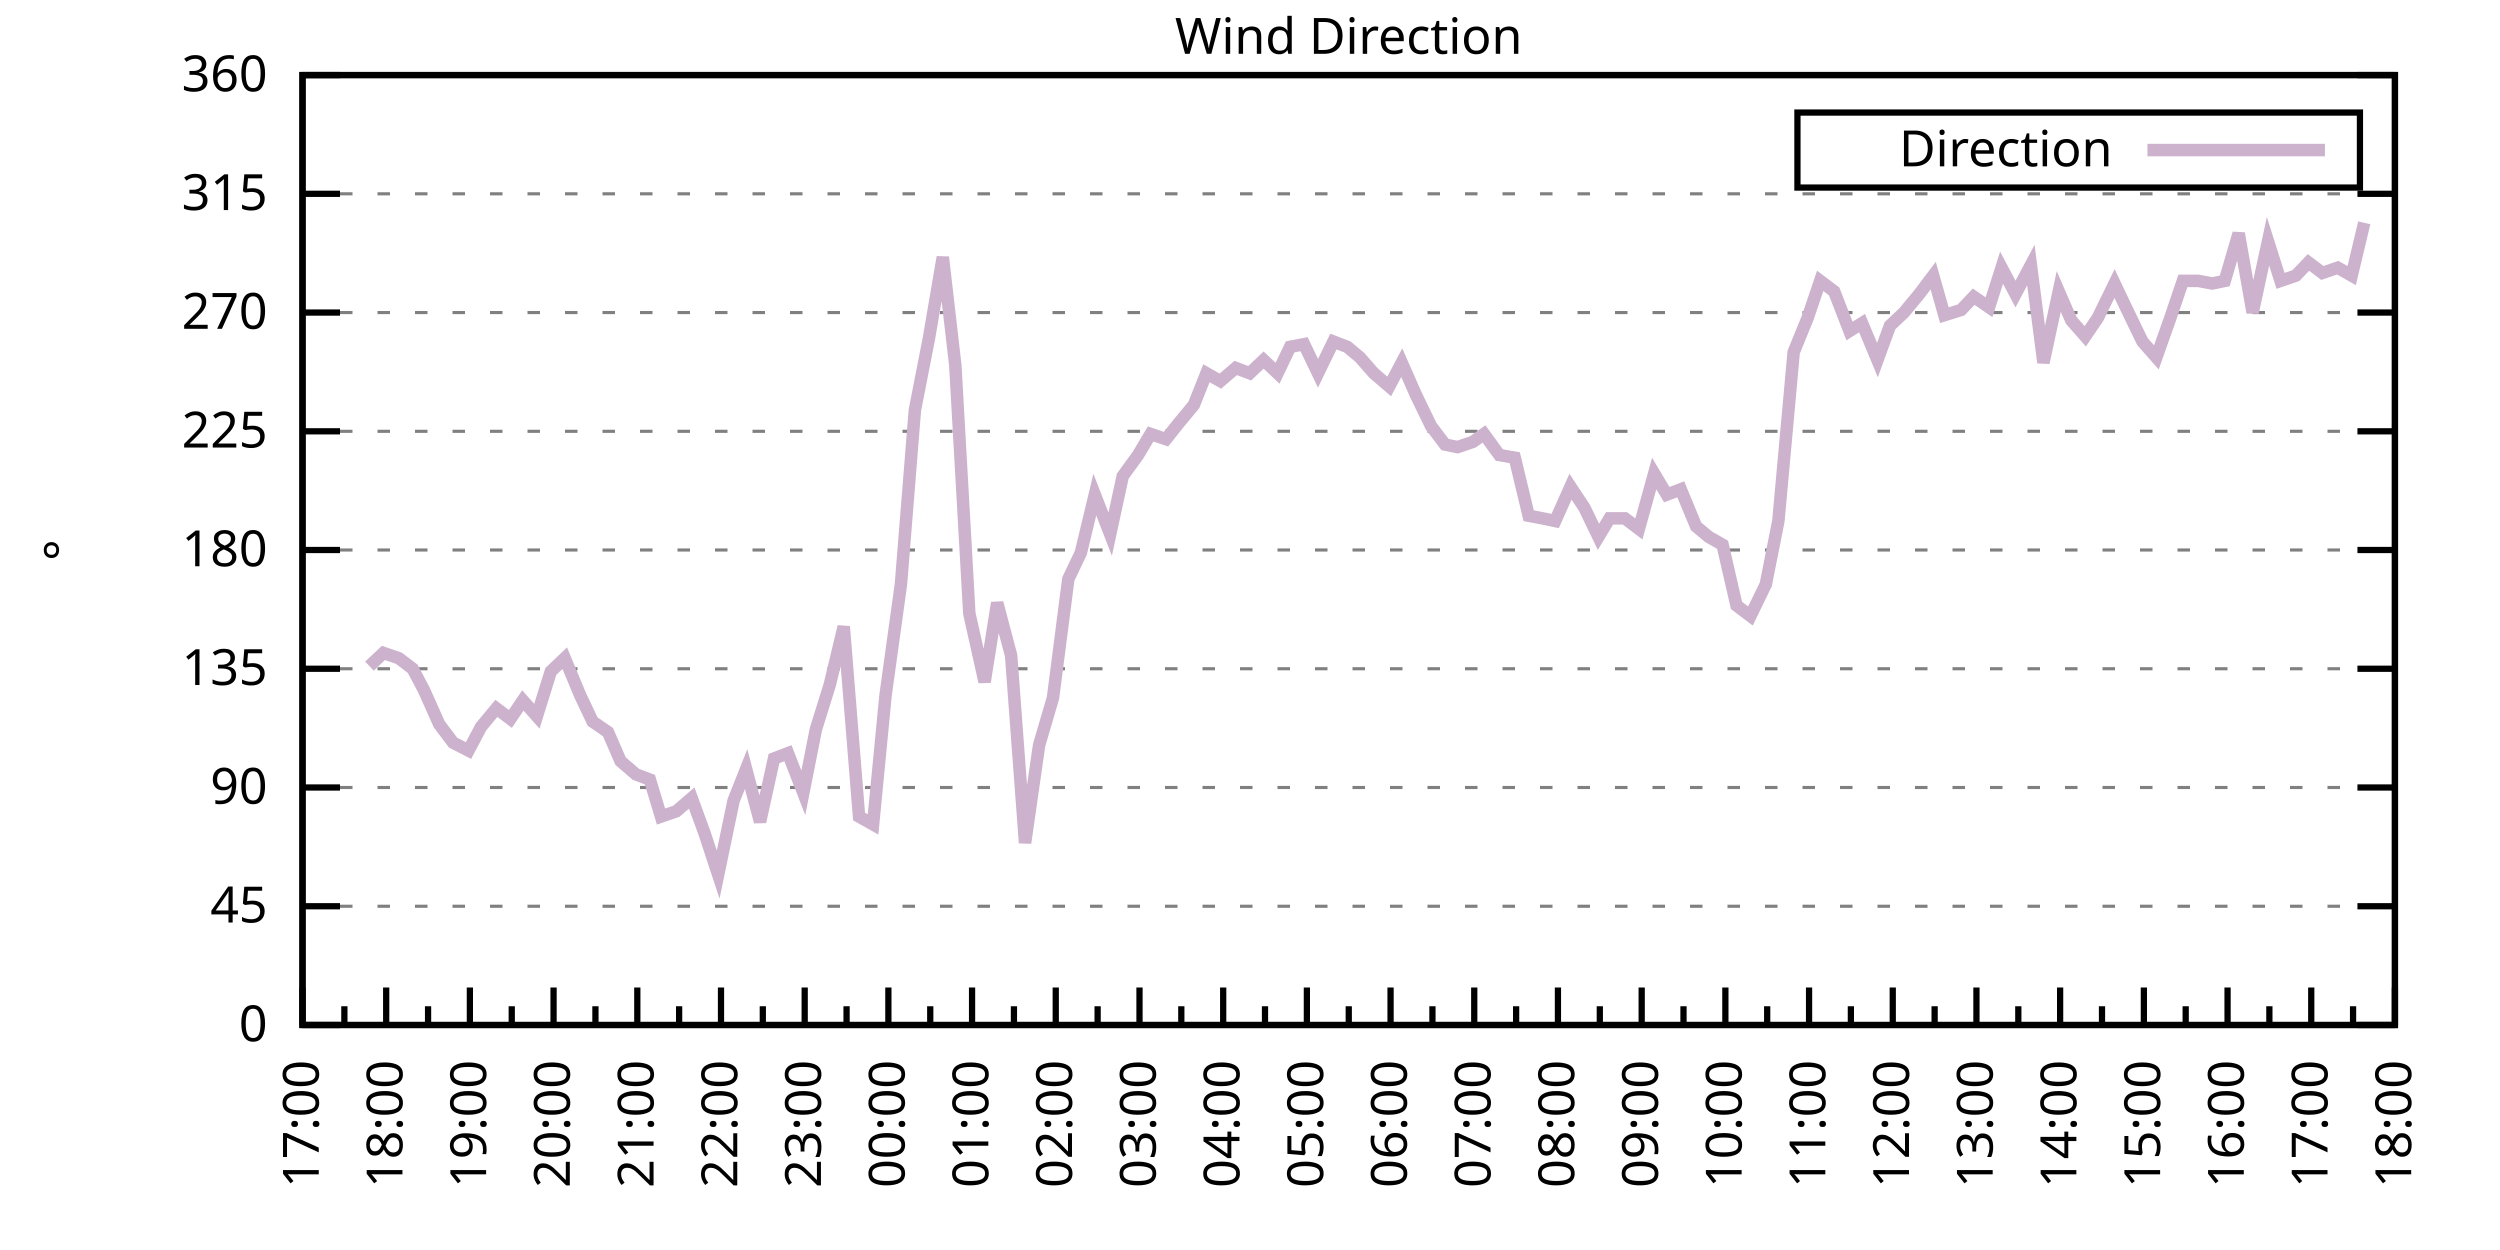
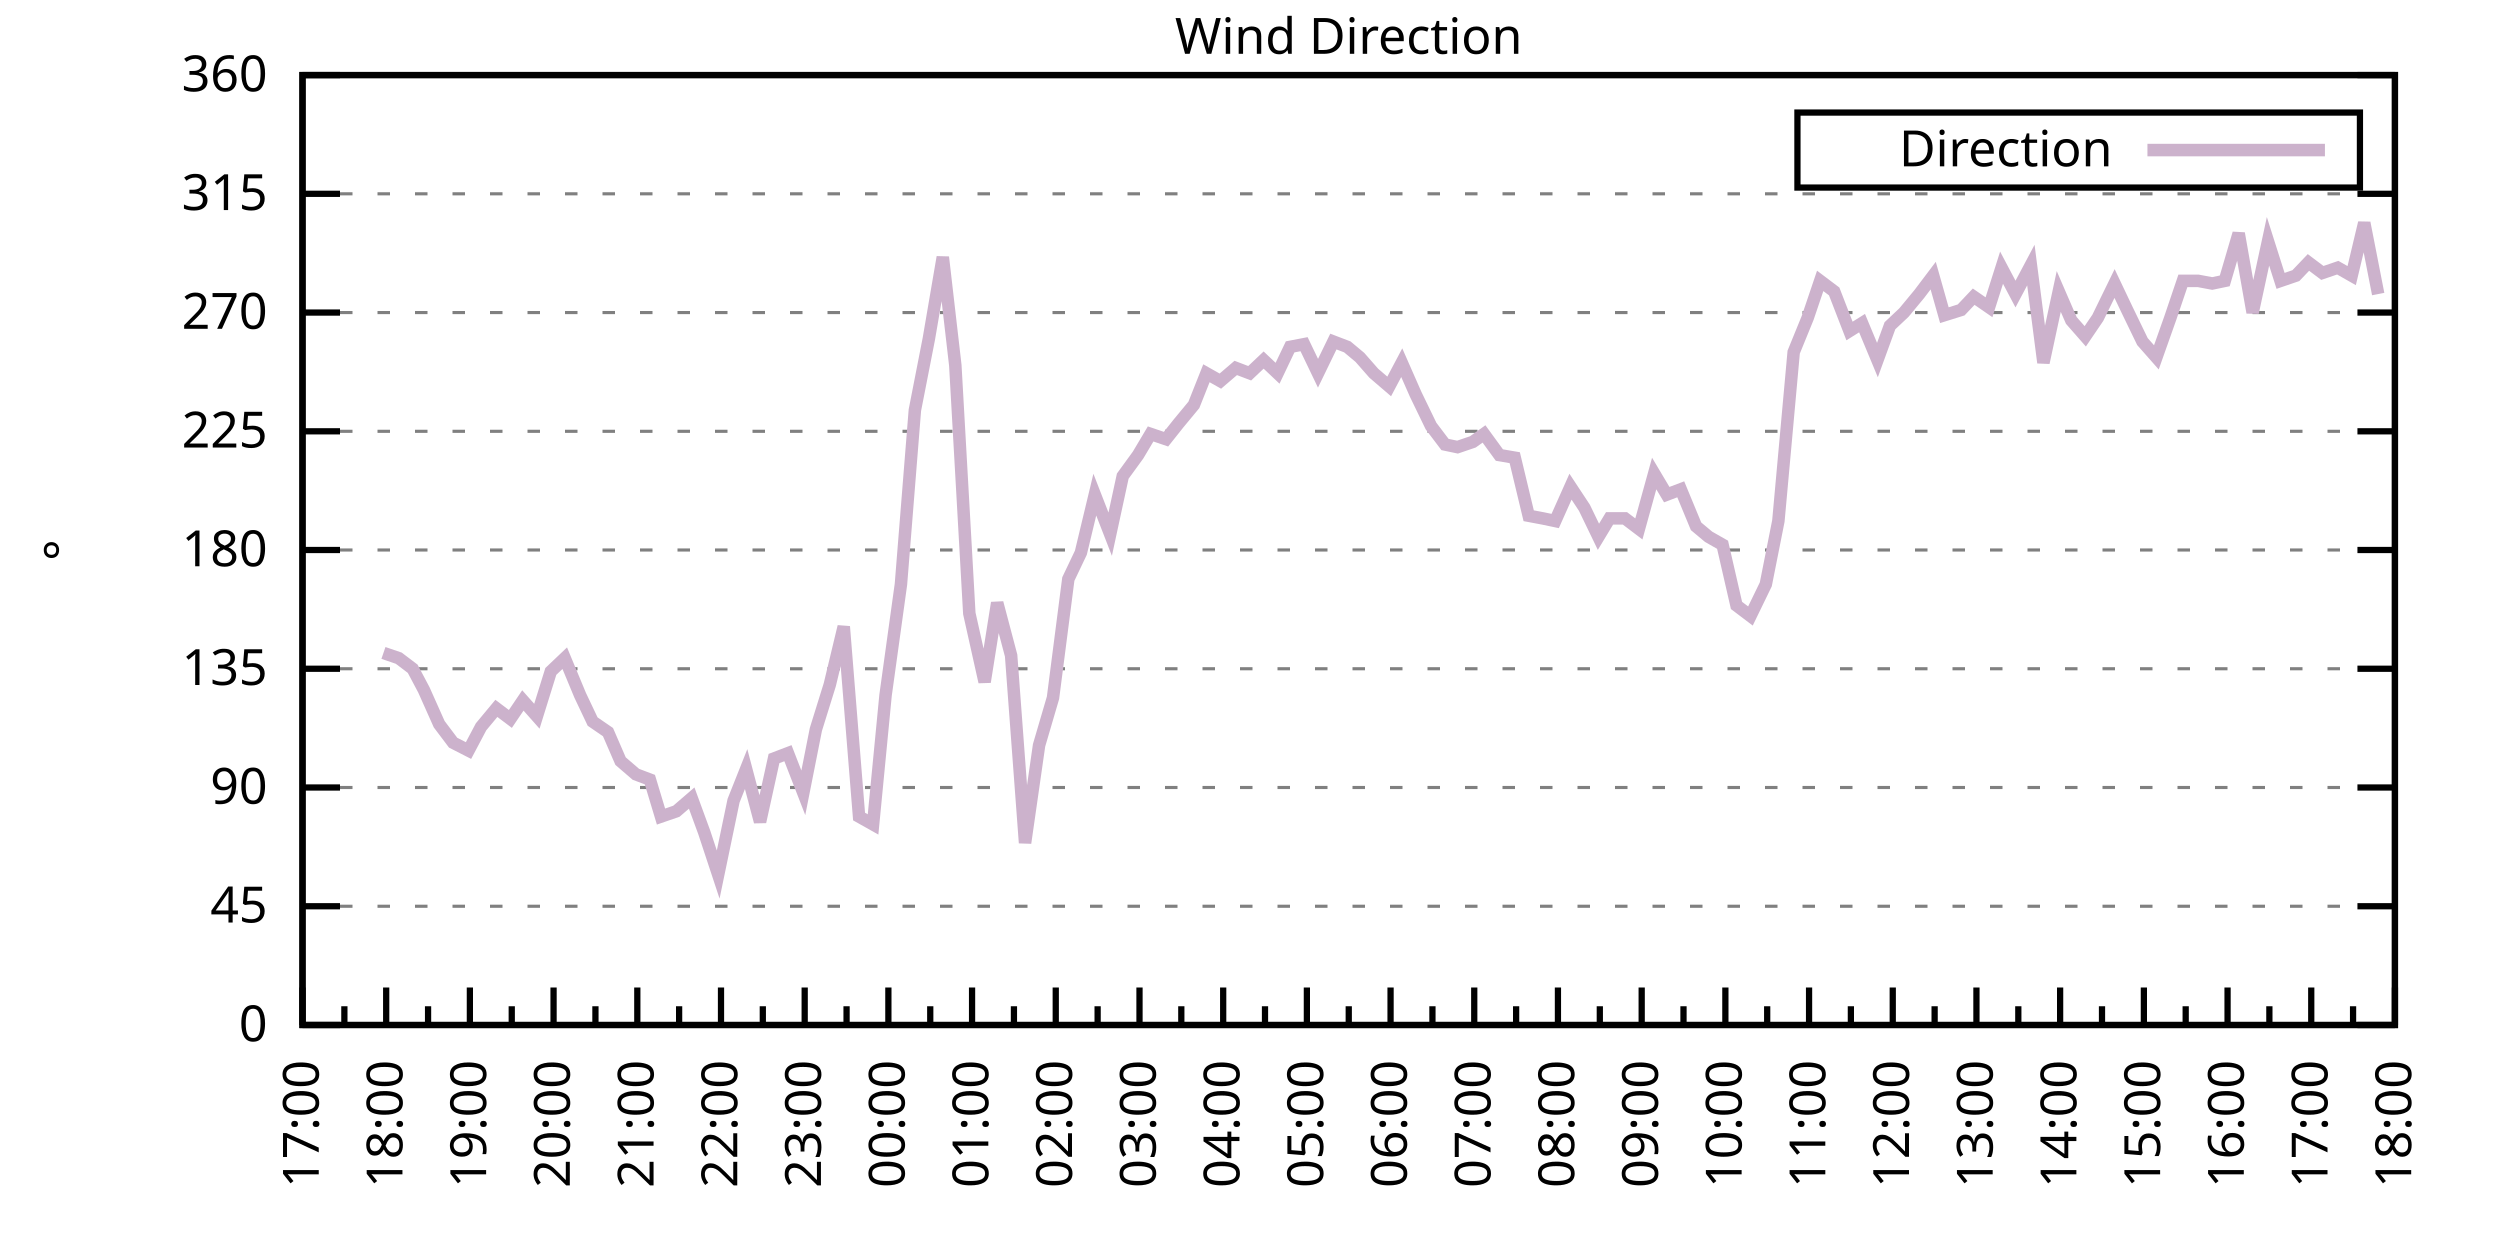
<svg xmlns="http://www.w3.org/2000/svg" xmlns:xlink="http://www.w3.org/1999/xlink" width="400" height="200" viewBox="0 0 400 200">
  <g id="gnuplot_canvas">
    <rect x="0" y="0" width="400" height="200" fill="none" />
    <defs>
      <circle id="gpDot" r="0.5" stroke-width="0.5" stroke="currentColor" />
      <path id="gpPt0" stroke-width="0.333" stroke="currentColor" d="M-1,0 h2 M0,-1 v2" />
      <path id="gpPt1" stroke-width="0.333" stroke="currentColor" d="M-1,-1 L1,1 M1,-1 L-1,1" />
      <path id="gpPt2" stroke-width="0.333" stroke="currentColor" d="M-1,0 L1,0 M0,-1 L0,1 M-1,-1 L1,1 M-1,1 L1,-1" />
      <rect id="gpPt3" stroke-width="0.333" stroke="currentColor" x="-1" y="-1" width="2" height="2" />
      <rect id="gpPt4" stroke-width="0.333" stroke="currentColor" fill="currentColor" x="-1" y="-1" width="2" height="2" />
      <circle id="gpPt5" stroke-width="0.333" stroke="currentColor" cx="0" cy="0" r="1" />
      <use xlink:href="#gpPt5" id="gpPt6" fill="currentColor" stroke="none" />
      <path id="gpPt7" stroke-width="0.333" stroke="currentColor" d="M0,-1.33 L-1.33,0.67 L1.33,0.67 z" />
      <use xlink:href="#gpPt7" id="gpPt8" fill="currentColor" stroke="none" />
      <use xlink:href="#gpPt7" id="gpPt9" stroke="currentColor" transform="rotate(180)" />
      <use xlink:href="#gpPt9" id="gpPt10" fill="currentColor" stroke="none" />
      <use xlink:href="#gpPt3" id="gpPt11" stroke="currentColor" transform="rotate(45)" />
      <use xlink:href="#gpPt11" id="gpPt12" fill="currentColor" stroke="none" />
      <path id="gpPt13" stroke-width="0.333" stroke="currentColor" d="M0,1.330 L1.265,0.411 L0.782,-1.067 L-0.782,-1.076 L-1.265,0.411 z" />
      <use xlink:href="#gpPt13" id="gpPt14" fill="currentColor" stroke="none" />
      <filter id="textbox" filterUnits="objectBoundingBox" x="0" y="0" height="1" width="1">
        <feFlood flood-color="white" flood-opacity="1" result="bgnd" />
        <feComposite in="SourceGraphic" in2="bgnd" operator="atop" />
      </filter>
      <filter id="greybox" filterUnits="objectBoundingBox" x="0" y="0" height="1" width="1">
        <feFlood flood-color="lightgrey" flood-opacity="1" result="grey" />
        <feComposite in="SourceGraphic" in2="grey" operator="atop" />
      </filter>
    </defs>
    <g fill="none" color="white" stroke="currentColor" stroke-width="1.00" stroke-linecap="butt" stroke-linejoin="miter">
</g>
    <g fill="none" color="black" stroke="currentColor" stroke-width="1.00" stroke-linecap="butt" stroke-linejoin="miter">
      <g stroke="none" shape-rendering="crispEdges">
        <polygon fill="rgb(255, 255, 255)" points="48.40,164.00 383.18,164.00 383.18,12.02 48.40,12.02 " />
      </g>
    </g>
    <g fill="none" color="black" stroke="currentColor" stroke-width="1.00" stroke-linecap="butt" stroke-linejoin="miter">
</g>
    <g fill="none" color="black" stroke="black" stroke-width="0.50" stroke-linecap="butt" stroke-linejoin="miter">
</g>
    <g fill="none" color="gray" stroke="currentColor" stroke-width="0.50" stroke-linecap="butt" stroke-linejoin="miter">
      <path stroke="gray" stroke-dasharray="2,4" class="gridline" d="M48.40,164.00 L383.19,164.00  " />
    </g>
    <g fill="none" color="gray" stroke="gray" stroke-width="1.00" stroke-linecap="butt" stroke-linejoin="miter">
</g>
    <g fill="none" color="black" stroke="currentColor" stroke-width="1.00" stroke-linecap="butt" stroke-linejoin="miter">
      <path stroke="black" d="M48.40,164.00 L54.40,164.00 M383.19,164.00 L377.19,164.00  " />
      <g transform="translate(42.80,166.60)" stroke="none" fill="black" font-family="Sans" font-size="8.00" text-anchor="end">
        <text>
          <tspan font-family="Sans"> 0</tspan>
        </text>
      </g>
    </g>
    <g fill="none" color="black" stroke="currentColor" stroke-width="1.00" stroke-linecap="butt" stroke-linejoin="miter">
</g>
    <g fill="none" color="black" stroke="black" stroke-width="0.50" stroke-linecap="butt" stroke-linejoin="miter">
</g>
    <g fill="none" color="gray" stroke="currentColor" stroke-width="0.50" stroke-linecap="butt" stroke-linejoin="miter">
      <path stroke="gray" stroke-dasharray="2,4" class="gridline" d="M48.40,145.00 L383.19,145.00  " />
    </g>
    <g fill="none" color="gray" stroke="gray" stroke-width="1.00" stroke-linecap="butt" stroke-linejoin="miter">
</g>
    <g fill="none" color="black" stroke="currentColor" stroke-width="1.00" stroke-linecap="butt" stroke-linejoin="miter">
      <path stroke="black" d="M48.40,145.00 L54.40,145.00 M383.19,145.00 L377.19,145.00  " />
      <g transform="translate(42.80,147.60)" stroke="none" fill="black" font-family="Sans" font-size="8.00" text-anchor="end">
        <text>
          <tspan font-family="Sans"> 45</tspan>
        </text>
      </g>
    </g>
    <g fill="none" color="black" stroke="currentColor" stroke-width="1.00" stroke-linecap="butt" stroke-linejoin="miter">
</g>
    <g fill="none" color="black" stroke="black" stroke-width="0.50" stroke-linecap="butt" stroke-linejoin="miter">
</g>
    <g fill="none" color="gray" stroke="currentColor" stroke-width="0.50" stroke-linecap="butt" stroke-linejoin="miter">
      <path stroke="gray" stroke-dasharray="2,4" class="gridline" d="M48.40,126.00 L383.19,126.00  " />
    </g>
    <g fill="none" color="gray" stroke="gray" stroke-width="1.00" stroke-linecap="butt" stroke-linejoin="miter">
</g>
    <g fill="none" color="black" stroke="currentColor" stroke-width="1.00" stroke-linecap="butt" stroke-linejoin="miter">
      <path stroke="black" d="M48.40,126.00 L54.40,126.00 M383.19,126.00 L377.19,126.00  " />
      <g transform="translate(42.80,128.60)" stroke="none" fill="black" font-family="Sans" font-size="8.00" text-anchor="end">
        <text>
          <tspan font-family="Sans"> 90</tspan>
        </text>
      </g>
    </g>
    <g fill="none" color="black" stroke="currentColor" stroke-width="1.00" stroke-linecap="butt" stroke-linejoin="miter">
</g>
    <g fill="none" color="black" stroke="black" stroke-width="0.50" stroke-linecap="butt" stroke-linejoin="miter">
</g>
    <g fill="none" color="gray" stroke="currentColor" stroke-width="0.50" stroke-linecap="butt" stroke-linejoin="miter">
      <path stroke="gray" stroke-dasharray="2,4" class="gridline" d="M48.40,107.00 L383.19,107.00  " />
    </g>
    <g fill="none" color="gray" stroke="gray" stroke-width="1.00" stroke-linecap="butt" stroke-linejoin="miter">
</g>
    <g fill="none" color="black" stroke="currentColor" stroke-width="1.00" stroke-linecap="butt" stroke-linejoin="miter">
      <path stroke="black" d="M48.40,107.00 L54.40,107.00 M383.19,107.00 L377.19,107.00  " />
      <g transform="translate(42.80,109.60)" stroke="none" fill="black" font-family="Sans" font-size="8.00" text-anchor="end">
        <text>
          <tspan font-family="Sans"> 135</tspan>
        </text>
      </g>
    </g>
    <g fill="none" color="black" stroke="currentColor" stroke-width="1.00" stroke-linecap="butt" stroke-linejoin="miter">
</g>
    <g fill="none" color="black" stroke="black" stroke-width="0.50" stroke-linecap="butt" stroke-linejoin="miter">
</g>
    <g fill="none" color="gray" stroke="currentColor" stroke-width="0.50" stroke-linecap="butt" stroke-linejoin="miter">
      <path stroke="gray" stroke-dasharray="2,4" class="gridline" d="M48.40,88.00 L383.19,88.00  " />
    </g>
    <g fill="none" color="gray" stroke="gray" stroke-width="1.00" stroke-linecap="butt" stroke-linejoin="miter">
</g>
    <g fill="none" color="black" stroke="currentColor" stroke-width="1.00" stroke-linecap="butt" stroke-linejoin="miter">
      <path stroke="black" d="M48.40,88.00 L54.40,88.00 M383.19,88.00 L377.19,88.00  " />
      <g transform="translate(42.80,90.60)" stroke="none" fill="black" font-family="Sans" font-size="8.00" text-anchor="end">
        <text>
          <tspan font-family="Sans"> 180</tspan>
        </text>
      </g>
    </g>
    <g fill="none" color="black" stroke="currentColor" stroke-width="1.00" stroke-linecap="butt" stroke-linejoin="miter">
</g>
    <g fill="none" color="black" stroke="black" stroke-width="0.50" stroke-linecap="butt" stroke-linejoin="miter">
</g>
    <g fill="none" color="gray" stroke="currentColor" stroke-width="0.50" stroke-linecap="butt" stroke-linejoin="miter">
      <path stroke="gray" stroke-dasharray="2,4" class="gridline" d="M48.40,69.01 L383.19,69.01  " />
    </g>
    <g fill="none" color="gray" stroke="gray" stroke-width="1.00" stroke-linecap="butt" stroke-linejoin="miter">
</g>
    <g fill="none" color="black" stroke="currentColor" stroke-width="1.00" stroke-linecap="butt" stroke-linejoin="miter">
      <path stroke="black" d="M48.40,69.01 L54.40,69.01 M383.19,69.01 L377.19,69.01  " />
      <g transform="translate(42.80,71.61)" stroke="none" fill="black" font-family="Sans" font-size="8.00" text-anchor="end">
        <text>
          <tspan font-family="Sans"> 225</tspan>
        </text>
      </g>
    </g>
    <g fill="none" color="black" stroke="currentColor" stroke-width="1.00" stroke-linecap="butt" stroke-linejoin="miter">
</g>
    <g fill="none" color="black" stroke="black" stroke-width="0.50" stroke-linecap="butt" stroke-linejoin="miter">
</g>
    <g fill="none" color="gray" stroke="currentColor" stroke-width="0.50" stroke-linecap="butt" stroke-linejoin="miter">
      <path stroke="gray" stroke-dasharray="2,4" class="gridline" d="M48.40,50.01 L383.19,50.01  " />
    </g>
    <g fill="none" color="gray" stroke="gray" stroke-width="1.00" stroke-linecap="butt" stroke-linejoin="miter">
</g>
    <g fill="none" color="black" stroke="currentColor" stroke-width="1.00" stroke-linecap="butt" stroke-linejoin="miter">
      <path stroke="black" d="M48.40,50.01 L54.40,50.01 M383.19,50.01 L377.19,50.01  " />
      <g transform="translate(42.80,52.61)" stroke="none" fill="black" font-family="Sans" font-size="8.00" text-anchor="end">
        <text>
          <tspan font-family="Sans"> 270</tspan>
        </text>
      </g>
    </g>
    <g fill="none" color="black" stroke="currentColor" stroke-width="1.00" stroke-linecap="butt" stroke-linejoin="miter">
</g>
    <g fill="none" color="black" stroke="black" stroke-width="0.50" stroke-linecap="butt" stroke-linejoin="miter">
</g>
    <g fill="none" color="gray" stroke="currentColor" stroke-width="0.50" stroke-linecap="butt" stroke-linejoin="miter">
      <path stroke="gray" stroke-dasharray="2,4" class="gridline" d="M48.40,31.01 L383.19,31.01  " />
    </g>
    <g fill="none" color="gray" stroke="gray" stroke-width="1.00" stroke-linecap="butt" stroke-linejoin="miter">
</g>
    <g fill="none" color="black" stroke="currentColor" stroke-width="1.00" stroke-linecap="butt" stroke-linejoin="miter">
      <path stroke="black" d="M48.40,31.01 L54.40,31.01 M383.19,31.01 L377.19,31.01  " />
      <g transform="translate(42.80,33.61)" stroke="none" fill="black" font-family="Sans" font-size="8.00" text-anchor="end">
        <text>
          <tspan font-family="Sans"> 315</tspan>
        </text>
      </g>
    </g>
    <g fill="none" color="black" stroke="currentColor" stroke-width="1.00" stroke-linecap="butt" stroke-linejoin="miter">
</g>
    <g fill="none" color="black" stroke="black" stroke-width="0.50" stroke-linecap="butt" stroke-linejoin="miter">
</g>
    <g fill="none" color="gray" stroke="currentColor" stroke-width="0.50" stroke-linecap="butt" stroke-linejoin="miter">
      <path stroke="gray" stroke-dasharray="2,4" class="gridline" d="M48.40,12.01 L383.19,12.01  " />
    </g>
    <g fill="none" color="gray" stroke="gray" stroke-width="1.00" stroke-linecap="butt" stroke-linejoin="miter">
</g>
    <g fill="none" color="black" stroke="currentColor" stroke-width="1.00" stroke-linecap="butt" stroke-linejoin="miter">
      <path stroke="black" d="M48.40,12.01 L54.40,12.01 M383.19,12.01 L377.19,12.01  " />
      <g transform="translate(42.80,14.61)" stroke="none" fill="black" font-family="Sans" font-size="8.00" text-anchor="end">
        <text>
          <tspan font-family="Sans"> 360</tspan>
        </text>
      </g>
    </g>
    <g fill="none" color="black" stroke="currentColor" stroke-width="1.00" stroke-linecap="butt" stroke-linejoin="miter">
      <path stroke="black" d="M48.40,164.00 L48.40,158.00  " />
      <g transform="translate(51.00,169.60) rotate(270)" stroke="none" fill="black" font-family="Sans" font-size="8.00" text-anchor="end">
        <text>
          <tspan font-family="Sans">17:00</tspan>
        </text>
      </g>
    </g>
    <g fill="none" color="black" stroke="currentColor" stroke-width="1.00" stroke-linecap="butt" stroke-linejoin="miter">
      <path stroke="black" d="M55.10,164.00 L55.10,161.00 M61.79,164.00 L61.79,158.00  " />
      <g transform="translate(64.39,169.60) rotate(270)" stroke="none" fill="black" font-family="Sans" font-size="8.00" text-anchor="end">
        <text>
          <tspan font-family="Sans">18:00</tspan>
        </text>
      </g>
    </g>
    <g fill="none" color="black" stroke="currentColor" stroke-width="1.00" stroke-linecap="butt" stroke-linejoin="miter">
      <path stroke="black" d="M68.49,164.00 L68.49,161.00 M75.18,164.00 L75.18,158.00  " />
      <g transform="translate(77.78,169.60) rotate(270)" stroke="none" fill="black" font-family="Sans" font-size="8.00" text-anchor="end">
        <text>
          <tspan font-family="Sans">19:00</tspan>
        </text>
      </g>
    </g>
    <g fill="none" color="black" stroke="currentColor" stroke-width="1.00" stroke-linecap="butt" stroke-linejoin="miter">
      <path stroke="black" d="M81.88,164.00 L81.88,161.00 M88.57,164.00 L88.57,158.00  " />
      <g transform="translate(91.17,169.60) rotate(270)" stroke="none" fill="black" font-family="Sans" font-size="8.00" text-anchor="end">
        <text>
          <tspan font-family="Sans">20:00</tspan>
        </text>
      </g>
    </g>
    <g fill="none" color="black" stroke="currentColor" stroke-width="1.00" stroke-linecap="butt" stroke-linejoin="miter">
      <path stroke="black" d="M95.27,164.00 L95.27,161.00 M101.97,164.00 L101.97,158.00  " />
      <g transform="translate(104.57,169.60) rotate(270)" stroke="none" fill="black" font-family="Sans" font-size="8.00" text-anchor="end">
        <text>
          <tspan font-family="Sans">21:00</tspan>
        </text>
      </g>
    </g>
    <g fill="none" color="black" stroke="currentColor" stroke-width="1.00" stroke-linecap="butt" stroke-linejoin="miter">
      <path stroke="black" d="M108.66,164.00 L108.66,161.00 M115.36,164.00 L115.36,158.00  " />
      <g transform="translate(117.96,169.60) rotate(270)" stroke="none" fill="black" font-family="Sans" font-size="8.00" text-anchor="end">
        <text>
          <tspan font-family="Sans">22:00</tspan>
        </text>
      </g>
    </g>
    <g fill="none" color="black" stroke="currentColor" stroke-width="1.00" stroke-linecap="butt" stroke-linejoin="miter">
      <path stroke="black" d="M122.05,164.00 L122.05,161.00 M128.75,164.00 L128.75,158.00  " />
      <g transform="translate(131.35,169.60) rotate(270)" stroke="none" fill="black" font-family="Sans" font-size="8.00" text-anchor="end">
        <text>
          <tspan font-family="Sans">23:00</tspan>
        </text>
      </g>
    </g>
    <g fill="none" color="black" stroke="currentColor" stroke-width="1.00" stroke-linecap="butt" stroke-linejoin="miter">
      <path stroke="black" d="M135.45,164.00 L135.45,161.00 M142.14,164.00 L142.14,158.00  " />
      <g transform="translate(144.74,169.60) rotate(270)" stroke="none" fill="black" font-family="Sans" font-size="8.00" text-anchor="end">
        <text>
          <tspan font-family="Sans">00:00</tspan>
        </text>
      </g>
    </g>
    <g fill="none" color="black" stroke="currentColor" stroke-width="1.00" stroke-linecap="butt" stroke-linejoin="miter">
      <path stroke="black" d="M148.84,164.00 L148.84,161.00 M155.53,164.00 L155.53,158.00  " />
      <g transform="translate(158.13,169.60) rotate(270)" stroke="none" fill="black" font-family="Sans" font-size="8.00" text-anchor="end">
        <text>
          <tspan font-family="Sans">01:00</tspan>
        </text>
      </g>
    </g>
    <g fill="none" color="black" stroke="currentColor" stroke-width="1.00" stroke-linecap="butt" stroke-linejoin="miter">
      <path stroke="black" d="M162.23,164.00 L162.23,161.00 M168.92,164.00 L168.92,158.00  " />
      <g transform="translate(171.52,169.60) rotate(270)" stroke="none" fill="black" font-family="Sans" font-size="8.00" text-anchor="end">
        <text>
          <tspan font-family="Sans">02:00</tspan>
        </text>
      </g>
    </g>
    <g fill="none" color="black" stroke="currentColor" stroke-width="1.00" stroke-linecap="butt" stroke-linejoin="miter">
      <path stroke="black" d="M175.62,164.00 L175.62,161.00 M182.32,164.00 L182.32,158.00  " />
      <g transform="translate(184.92,169.60) rotate(270)" stroke="none" fill="black" font-family="Sans" font-size="8.00" text-anchor="end">
        <text>
          <tspan font-family="Sans">03:00</tspan>
        </text>
      </g>
    </g>
    <g fill="none" color="black" stroke="currentColor" stroke-width="1.00" stroke-linecap="butt" stroke-linejoin="miter">
      <path stroke="black" d="M189.01,164.00 L189.01,161.00 M195.71,164.00 L195.71,158.00  " />
      <g transform="translate(198.31,169.60) rotate(270)" stroke="none" fill="black" font-family="Sans" font-size="8.00" text-anchor="end">
        <text>
          <tspan font-family="Sans">04:00</tspan>
        </text>
      </g>
    </g>
    <g fill="none" color="black" stroke="currentColor" stroke-width="1.00" stroke-linecap="butt" stroke-linejoin="miter">
      <path stroke="black" d="M202.40,164.00 L202.40,161.00 M209.10,164.00 L209.10,158.00  " />
      <g transform="translate(211.70,169.60) rotate(270)" stroke="none" fill="black" font-family="Sans" font-size="8.00" text-anchor="end">
        <text>
          <tspan font-family="Sans">05:00</tspan>
        </text>
      </g>
    </g>
    <g fill="none" color="black" stroke="currentColor" stroke-width="1.00" stroke-linecap="butt" stroke-linejoin="miter">
      <path stroke="black" d="M215.80,164.00 L215.80,161.00 M222.49,164.00 L222.49,158.00  " />
      <g transform="translate(225.09,169.60) rotate(270)" stroke="none" fill="black" font-family="Sans" font-size="8.00" text-anchor="end">
        <text>
          <tspan font-family="Sans">06:00</tspan>
        </text>
      </g>
    </g>
    <g fill="none" color="black" stroke="currentColor" stroke-width="1.00" stroke-linecap="butt" stroke-linejoin="miter">
      <path stroke="black" d="M229.19,164.00 L229.19,161.00 M235.88,164.00 L235.88,158.00  " />
      <g transform="translate(238.48,169.60) rotate(270)" stroke="none" fill="black" font-family="Sans" font-size="8.00" text-anchor="end">
        <text>
          <tspan font-family="Sans">07:00</tspan>
        </text>
      </g>
    </g>
    <g fill="none" color="black" stroke="currentColor" stroke-width="1.00" stroke-linecap="butt" stroke-linejoin="miter">
      <path stroke="black" d="M242.58,164.00 L242.58,161.00 M249.27,164.00 L249.27,158.00  " />
      <g transform="translate(251.87,169.60) rotate(270)" stroke="none" fill="black" font-family="Sans" font-size="8.00" text-anchor="end">
        <text>
          <tspan font-family="Sans">08:00</tspan>
        </text>
      </g>
    </g>
    <g fill="none" color="black" stroke="currentColor" stroke-width="1.00" stroke-linecap="butt" stroke-linejoin="miter">
      <path stroke="black" d="M255.97,164.00 L255.97,161.00 M262.67,164.00 L262.67,158.00  " />
      <g transform="translate(265.27,169.60) rotate(270)" stroke="none" fill="black" font-family="Sans" font-size="8.00" text-anchor="end">
        <text>
          <tspan font-family="Sans">09:00</tspan>
        </text>
      </g>
    </g>
    <g fill="none" color="black" stroke="currentColor" stroke-width="1.00" stroke-linecap="butt" stroke-linejoin="miter">
      <path stroke="black" d="M269.36,164.00 L269.36,161.00 M276.06,164.00 L276.06,158.00  " />
      <g transform="translate(278.66,169.60) rotate(270)" stroke="none" fill="black" font-family="Sans" font-size="8.00" text-anchor="end">
        <text>
          <tspan font-family="Sans">10:00</tspan>
        </text>
      </g>
    </g>
    <g fill="none" color="black" stroke="currentColor" stroke-width="1.00" stroke-linecap="butt" stroke-linejoin="miter">
      <path stroke="black" d="M282.75,164.00 L282.75,161.00 M289.45,164.00 L289.45,158.00  " />
      <g transform="translate(292.05,169.60) rotate(270)" stroke="none" fill="black" font-family="Sans" font-size="8.00" text-anchor="end">
        <text>
          <tspan font-family="Sans">11:00</tspan>
        </text>
      </g>
    </g>
    <g fill="none" color="black" stroke="currentColor" stroke-width="1.00" stroke-linecap="butt" stroke-linejoin="miter">
      <path stroke="black" d="M296.14,164.00 L296.14,161.00 M302.84,164.00 L302.84,158.00  " />
      <g transform="translate(305.44,169.60) rotate(270)" stroke="none" fill="black" font-family="Sans" font-size="8.00" text-anchor="end">
        <text>
          <tspan font-family="Sans">12:00</tspan>
        </text>
      </g>
    </g>
    <g fill="none" color="black" stroke="currentColor" stroke-width="1.00" stroke-linecap="butt" stroke-linejoin="miter">
      <path stroke="black" d="M309.54,164.00 L309.54,161.00 M316.23,164.00 L316.23,158.00  " />
      <g transform="translate(318.83,169.60) rotate(270)" stroke="none" fill="black" font-family="Sans" font-size="8.00" text-anchor="end">
        <text>
          <tspan font-family="Sans">13:00</tspan>
        </text>
      </g>
    </g>
    <g fill="none" color="black" stroke="currentColor" stroke-width="1.00" stroke-linecap="butt" stroke-linejoin="miter">
      <path stroke="black" d="M322.93,164.00 L322.93,161.00 M329.62,164.00 L329.62,158.00  " />
      <g transform="translate(332.22,169.60) rotate(270)" stroke="none" fill="black" font-family="Sans" font-size="8.00" text-anchor="end">
        <text>
          <tspan font-family="Sans">14:00</tspan>
        </text>
      </g>
    </g>
    <g fill="none" color="black" stroke="currentColor" stroke-width="1.00" stroke-linecap="butt" stroke-linejoin="miter">
      <path stroke="black" d="M336.32,164.00 L336.32,161.00 M343.02,164.00 L343.02,158.00  " />
      <g transform="translate(345.62,169.60) rotate(270)" stroke="none" fill="black" font-family="Sans" font-size="8.00" text-anchor="end">
        <text>
          <tspan font-family="Sans">15:00</tspan>
        </text>
      </g>
    </g>
    <g fill="none" color="black" stroke="currentColor" stroke-width="1.00" stroke-linecap="butt" stroke-linejoin="miter">
      <path stroke="black" d="M349.71,164.00 L349.71,161.00 M356.41,164.00 L356.41,158.00  " />
      <g transform="translate(359.01,169.60) rotate(270)" stroke="none" fill="black" font-family="Sans" font-size="8.00" text-anchor="end">
        <text>
          <tspan font-family="Sans">16:00</tspan>
        </text>
      </g>
    </g>
    <g fill="none" color="black" stroke="currentColor" stroke-width="1.00" stroke-linecap="butt" stroke-linejoin="miter">
      <path stroke="black" d="M363.10,164.00 L363.10,161.00 M369.80,164.00 L369.80,158.00  " />
      <g transform="translate(372.40,169.60) rotate(270)" stroke="none" fill="black" font-family="Sans" font-size="8.00" text-anchor="end">
        <text>
          <tspan font-family="Sans">17:00</tspan>
        </text>
      </g>
    </g>
    <g fill="none" color="black" stroke="currentColor" stroke-width="1.00" stroke-linecap="butt" stroke-linejoin="miter">
      <path stroke="black" d="M376.49,164.00 L376.49,161.00 M383.19,164.00 L383.19,158.00  " />
      <g transform="translate(385.79,169.60) rotate(270)" stroke="none" fill="black" font-family="Sans" font-size="8.00" text-anchor="end">
        <text>
          <tspan font-family="Sans">18:00</tspan>
        </text>
      </g>
    </g>
    <g fill="none" color="black" stroke="currentColor" stroke-width="1.00" stroke-linecap="butt" stroke-linejoin="miter">
</g>
    <g fill="none" color="black" stroke="currentColor" stroke-width="1.00" stroke-linecap="butt" stroke-linejoin="miter">
      <path stroke="black" d="M48.40,12.01 L48.40,164.00 L383.19,164.00 L383.19,12.01 L48.40,12.01 Z  " />
    </g>
    <g fill="none" color="black" stroke="currentColor" stroke-width="1.00" stroke-linecap="butt" stroke-linejoin="miter">
      <g transform="translate(12.80,88.01) rotate(270)" stroke="none" fill="black" font-family="Sans" font-size="8.00" text-anchor="middle">
        <text>
          <tspan font-family="Sans">°</tspan>
        </text>
      </g>
    </g>
    <g fill="none" color="black" stroke="currentColor" stroke-width="1.00" stroke-linecap="butt" stroke-linejoin="miter">
</g>
    <g fill="none" color="black" stroke="currentColor" stroke-width="1.00" stroke-linecap="butt" stroke-linejoin="miter">
      <path stroke="black" d="M287.59,30.01 L287.59,18.01 L377.59,18.01 L377.59,30.01 L287.59,30.01 Z  " />
    </g>
    <g id="Wind_direction_plot_1">
      <g fill="none" color="white" stroke="black" stroke-width="2.00" stroke-linecap="butt" stroke-linejoin="miter">
</g>
      <g fill="none" color="black" stroke="currentColor" stroke-width="2.00" stroke-linecap="butt" stroke-linejoin="miter">
        <g transform="translate(337.99,26.61)" stroke="none" fill="black" font-family="Sans" font-size="8.00" text-anchor="end">
          <text>
            <tspan font-family="Sans">Direction</tspan>
          </text>
        </g>
      </g>
      <g fill="none" color="black" stroke="currentColor" stroke-width="2.00" stroke-linecap="butt" stroke-linejoin="miter">
-         <path stroke="rgb(204, 178, 204)" d="M343.59,24.01 L371.99,24.01 M59.11,106.58 L61.35,104.47 L63.80,105.31 L66.03,107.00 L67.82,110.38 L70.27,115.87   L72.50,118.83 L74.96,120.09 L76.97,116.29 L79.42,113.34 L81.66,115.03 L83.66,112.07 L85.90,114.60 L88.13,107.43   L90.36,105.31 L92.82,111.23 L94.82,115.45 L97.28,117.14 L99.29,121.78 L101.74,123.89 L103.98,124.74 L105.76,130.65   L108.22,129.80 L110.67,127.69 L112.68,133.18 L114.91,139.93 L117.37,128.11 L119.38,123.05 L121.61,131.49 L123.84,121.36   L126.07,120.51 L128.53,126.85 L130.54,116.71 L132.77,109.54 L135.00,100.25 L137.45,130.65 L139.69,131.91 L141.69,111.23   L144.15,93.49 L146.38,65.63 L148.61,54.23 L150.85,41.14 L152.85,58.45 L155.09,98.14 L157.54,109.11 L159.55,96.45   L161.78,104.89 L164.01,134.87 L166.25,119.25 L168.48,111.65 L170.93,92.65 L172.94,88.43 L175.17,79.14 L177.63,85.47   L179.64,76.18 L182.09,72.81 L184.10,69.43 L186.56,70.27 L188.57,67.74 L191.02,64.78 L193.03,59.72 L195.26,60.98   L197.72,58.87 L199.95,59.72 L202.18,57.61 L204.41,59.72 L206.42,55.50 L208.65,55.07 L210.88,59.72 L213.34,54.65   L215.57,55.50 L217.58,57.18 L219.81,59.72 L222.27,61.83 L224.28,58.03 L226.51,63.10 L228.96,68.16 L231.20,71.12   L233.20,71.54 L235.66,70.70 L237.44,69.43 L239.90,72.81 L242.36,73.23 L244.59,82.52 L246.82,82.94 L248.83,83.36   L251.28,77.87 L253.51,81.25 L255.75,85.89 L257.53,82.94 L259.99,82.94 L262.22,84.63 L264.67,75.76 L266.68,79.14   L268.92,78.29 L271.37,84.21 L273.38,85.89 L275.61,87.16 L277.84,96.87 L280.07,98.56 L282.53,93.49 L284.54,83.36   L286.99,56.34 L289.23,50.85 L291.23,44.94 L293.47,46.63 L295.92,52.96 L297.93,51.70 L300.39,57.61 L302.39,52.12   L304.63,50.01 L307.08,47.05 L309.31,44.10 L311.10,50.43 L313.78,49.59 L315.79,47.47 L318.24,49.16 L320.25,42.83   L322.48,47.05 L324.94,42.41 L326.95,58.03 L329.40,46.63 L331.41,51.27 L333.64,53.81 L335.65,50.85 L338.33,45.36   L340.34,49.59 L342.79,54.65 L345.02,57.18 L347.26,50.85 L349.26,44.94 L351.72,44.94 L353.95,45.36 L355.96,44.94   L358.19,37.34 L360.42,50.01 L362.88,38.61 L364.89,44.94 L367.34,44.10 L369.35,41.99 L371.58,43.67 L374.04,42.83   L376.27,44.10 L378.28,35.65  " />
+         <path stroke="rgb(204, 178, 204)" d="M343.59,24.01 L371.99,24.01 M61.35,104.47 L63.80,105.31 L66.03,107.00 L67.82,110.38 L70.27,115.87 L72.50,118.83   L74.96,120.09 L76.97,116.29 L79.42,113.34 L81.66,115.03 L83.66,112.07 L85.90,114.60 L88.13,107.43 L90.36,105.31   L92.82,111.23 L94.82,115.45 L97.28,117.14 L99.29,121.78 L101.74,123.89 L103.98,124.74 L105.76,130.65 L108.22,129.80   L110.67,127.69 L112.68,133.18 L114.91,139.93 L117.37,128.11 L119.38,123.05 L121.61,131.49 L123.84,121.36 L126.07,120.51   L128.53,126.85 L130.54,116.71 L132.77,109.54 L135.00,100.25 L137.45,130.65 L139.69,131.91 L141.69,111.23 L144.15,93.49   L146.38,65.63 L148.61,54.23 L150.85,41.14 L152.85,58.45 L155.09,98.14 L157.54,109.11 L159.55,96.45 L161.78,104.89   L164.01,134.87 L166.25,119.25 L168.48,111.65 L170.93,92.65 L172.94,88.43 L175.17,79.14 L177.63,85.47 L179.64,76.18   L182.09,72.81 L184.10,69.43 L186.56,70.27 L188.57,67.74 L191.02,64.78 L193.03,59.72 L195.26,60.98 L197.72,58.87   L199.95,59.72 L202.18,57.61 L204.41,59.72 L206.42,55.50 L208.65,55.07 L210.88,59.72 L213.34,54.65 L215.57,55.50   L217.58,57.18 L219.81,59.72 L222.27,61.83 L224.28,58.03 L226.51,63.10 L228.96,68.16 L231.20,71.12 L233.20,71.54   L235.66,70.70 L237.44,69.43 L239.90,72.81 L242.36,73.23 L244.59,82.52 L246.82,82.94 L248.83,83.36 L251.28,77.87   L253.51,81.25 L255.75,85.89 L257.53,82.94 L259.99,82.94 L262.22,84.63 L264.67,75.76 L266.68,79.14 L268.92,78.29   L271.37,84.21 L273.38,85.89 L275.61,87.16 L277.84,96.87 L280.07,98.56 L282.53,93.49 L284.54,83.36 L286.99,56.34   L289.23,50.85 L291.23,44.94 L293.47,46.63 L295.92,52.96 L297.93,51.70 L300.39,57.61 L302.39,52.12 L304.63,50.01   L307.08,47.05 L309.31,44.10 L311.10,50.43 L313.78,49.59 L315.79,47.47 L318.24,49.16 L320.25,42.83 L322.48,47.05   L324.94,42.41 L326.95,58.03 L329.40,46.63 L331.41,51.27 L333.64,53.81 L335.65,50.85 L338.33,45.36 L340.34,49.59   L342.79,54.65 L345.02,57.18 L347.26,50.85 L349.26,44.94 L351.72,44.94 L353.95,45.36 L355.96,44.94 L358.19,37.34   L360.42,50.01 L362.88,38.61 L364.89,44.94 L367.34,44.10 L369.35,41.99 L371.58,43.67 L374.04,42.83 L376.27,44.10   L378.28,35.65 L380.51,47.05  " />
      </g>
    </g>
    <g fill="none" color="black" stroke="currentColor" stroke-width="2.00" stroke-linecap="butt" stroke-linejoin="miter">
</g>
    <g fill="none" color="black" stroke="black" stroke-width="1.00" stroke-linecap="butt" stroke-linejoin="miter">
</g>
    <g fill="none" color="black" stroke="currentColor" stroke-width="1.00" stroke-linecap="butt" stroke-linejoin="miter">
      <path stroke="black" d="M48.40,12.01 L48.40,164.00 L383.19,164.00 L383.19,12.01 L48.40,12.01 Z  " />
    </g>
    <g fill="none" color="black" stroke="currentColor" stroke-width="1.00" stroke-linecap="butt" stroke-linejoin="miter">
      <g transform="translate(215.79,8.61)" stroke="none" fill="black" font-family="Sans" font-size="8.00" text-anchor="middle">
        <text>
          <tspan font-family="Sans">Wind Direction</tspan>
        </text>
      </g>
    </g>
    <g fill="none" color="black" stroke="currentColor" stroke-width="1.00" stroke-linecap="butt" stroke-linejoin="miter">
</g>
  </g>
</svg>
